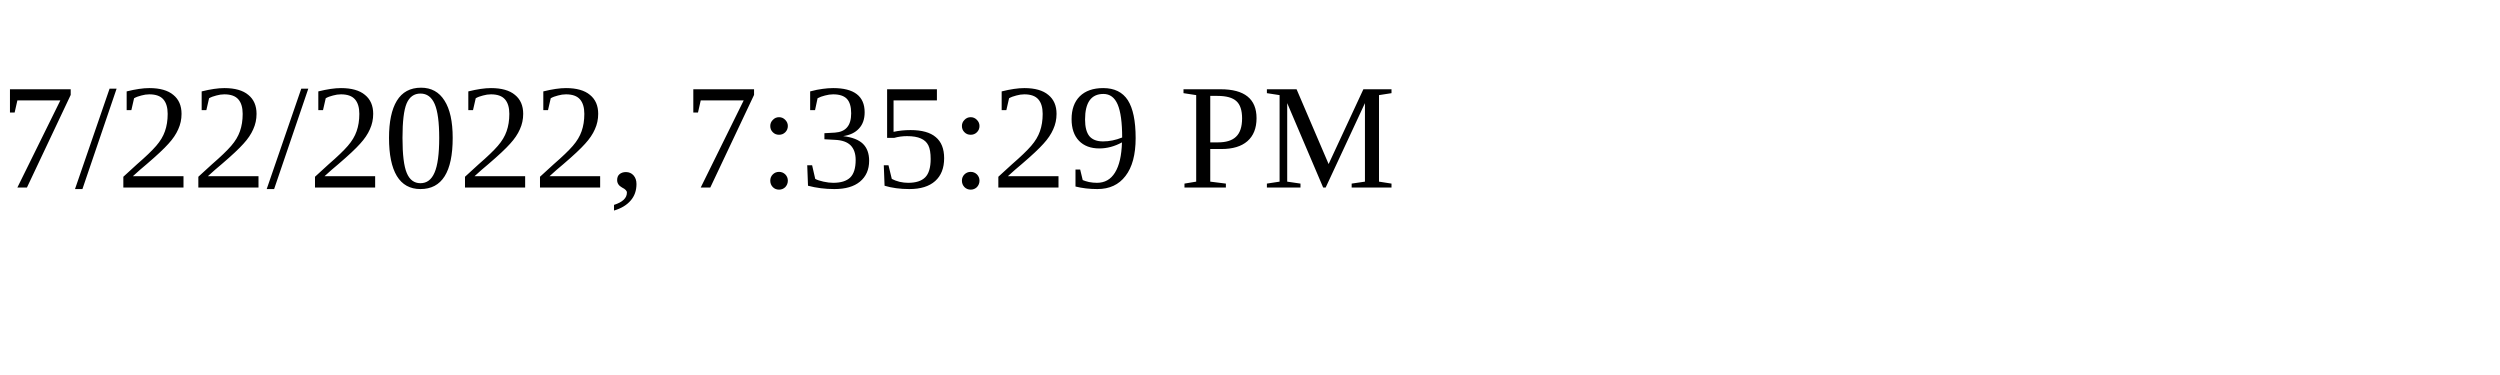
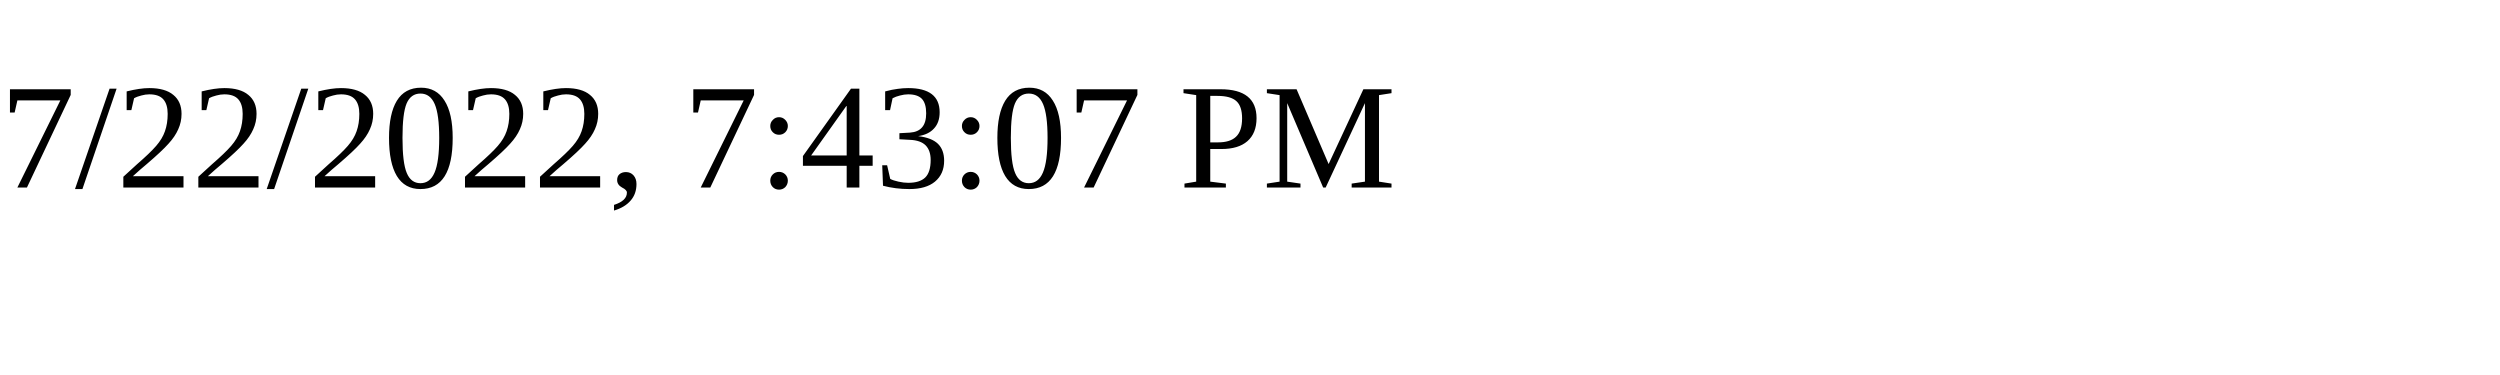
<svg xmlns="http://www.w3.org/2000/svg" height="30" width="200">
-   <text x="0" y="15">7/22/2022, 7:35:29 PM</text>
+   <text x="0" y="15">7/22/2022, 7:43:07 PM</text>
</svg>
